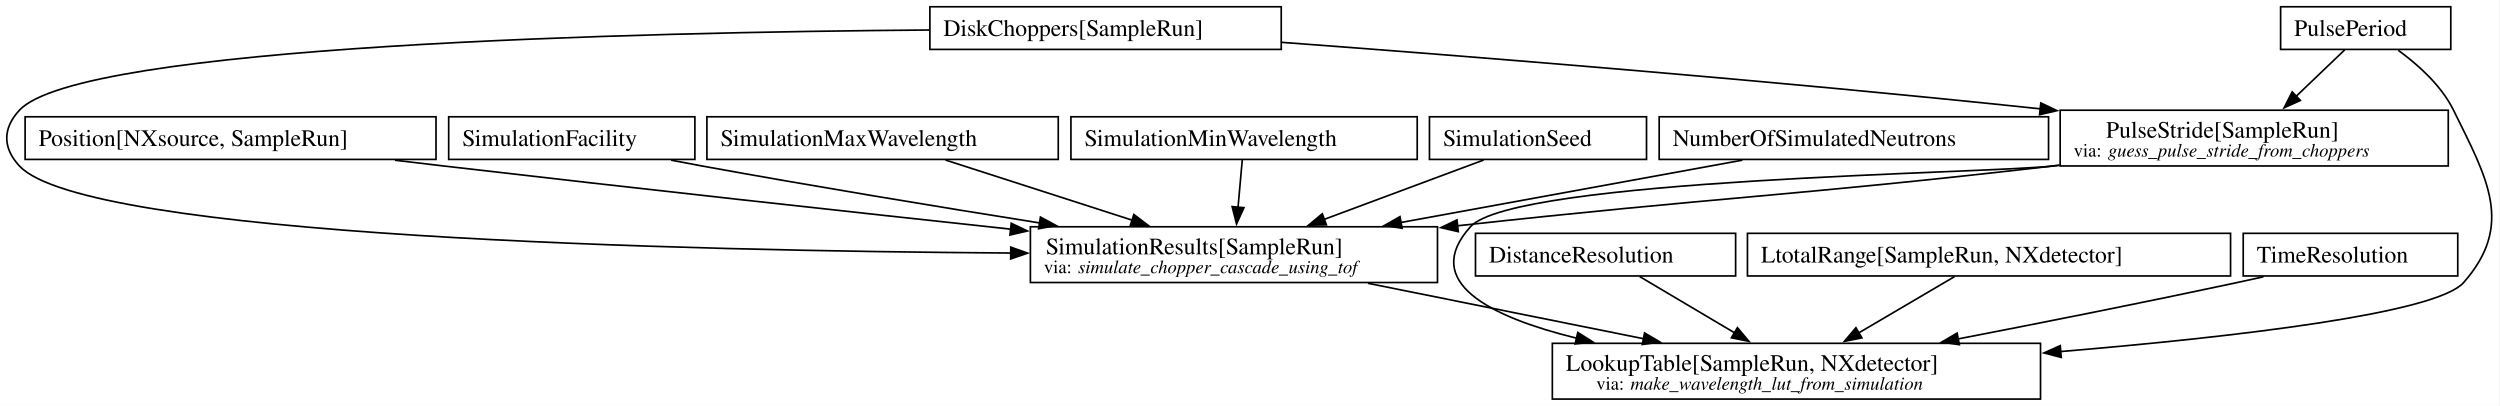
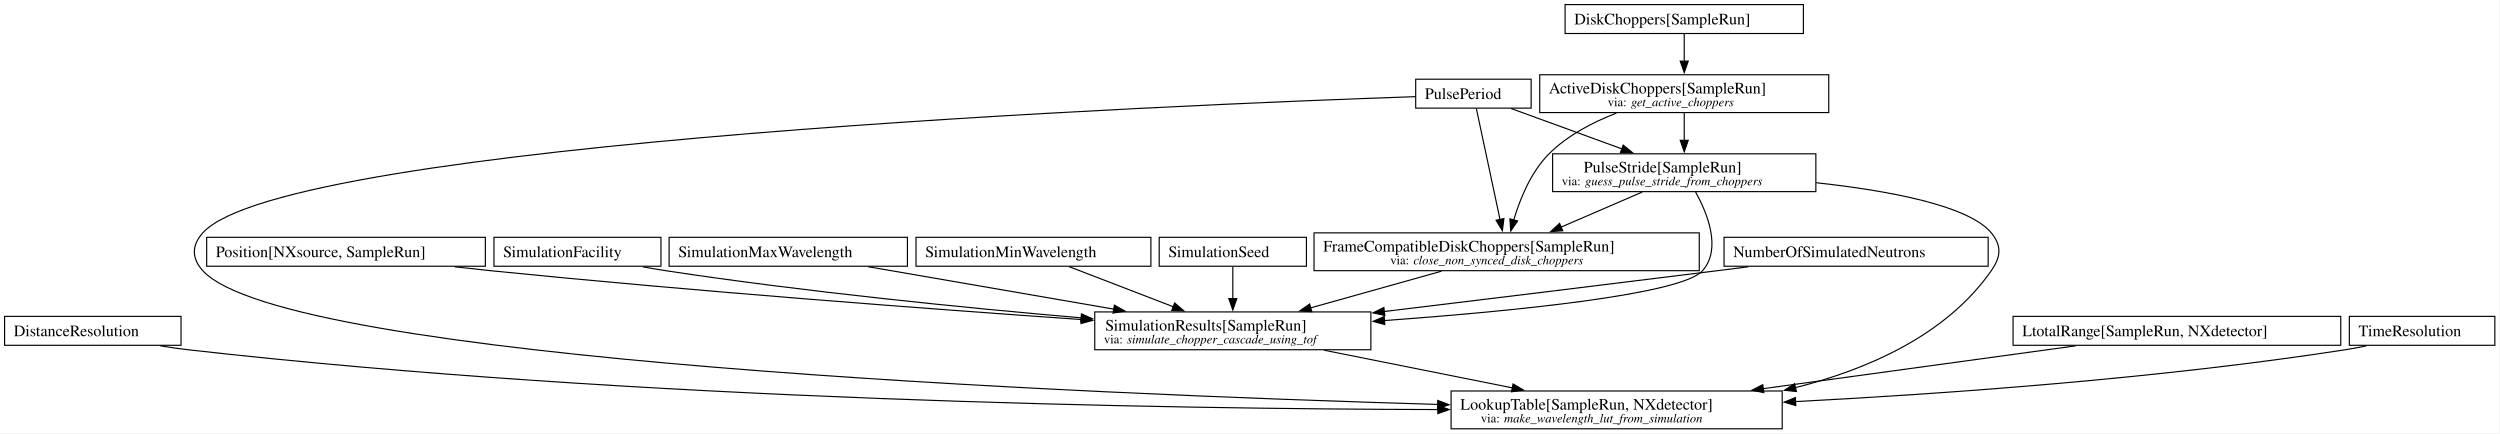
- <svg xmlns="http://www.w3.org/2000/svg" width="1480pt" height="240pt" viewBox="0.00 0.00 1480.00 240.00">
-   <g id="graph0" class="graph" transform="scale(1 1) rotate(0) translate(4 236.25)">
-     <polygon fill="white" stroke="none" points="-4,4 -4,-236.25 1475.62,-236.25 1475.62,4 -4,4" />
+ <svg xmlns="http://www.w3.org/2000/svg" width="2182pt" height="378pt" viewBox="0.00 0.00 2182.00 378.00">
+   <g id="graph0" class="graph" transform="scale(1 1) rotate(0) translate(4 374.25)">
+     <polygon fill="white" stroke="none" points="-4,4 -4,-374.25 2177.5,-374.25 2177.5,4 -4,4" />
    <g id="node1" class="node">
-       <polygon fill="none" stroke="black" points="754.49,-232.25 546.49,-232.25 546.49,-207 754.49,-207 754.49,-232.25" />
-       <text xml:space="preserve" text-anchor="start" x="554.49" y="-214.95" font-family="Times,serif" font-size="14.00">DiskChoppers[SampleRun]</text>
+       <polygon fill="none" stroke="black" points="1570,-370.25 1362,-370.25 1362,-345 1570,-345 1570,-370.25" />
+       <text xml:space="preserve" text-anchor="start" x="1370" y="-352.95" font-family="Times,serif" font-size="14.00">DiskChoppers[SampleRun]</text>
+     </g>
+     <g id="node2" class="node">
+       <polygon fill="none" stroke="black" points="1592.12,-309 1339.88,-309 1339.88,-276 1592.12,-276 1592.12,-309" />
+       <text xml:space="preserve" text-anchor="start" x="1347.88" y="-292.7" font-family="Times,serif" font-size="14.00">ActiveDiskChoppers[SampleRun]</text>
+       <text xml:space="preserve" text-anchor="start" x="1399.25" y="-281.55" font-family="Times,serif" font-size="11.00">via:</text>
+       <text xml:space="preserve" text-anchor="start" x="1419.5" y="-281.55" font-family="Times,serif" font-style="italic" font-size="11.00">get_active_choppers</text>
+     </g>
+     <g id="edge1" class="edge">
+       <path fill="none" stroke="black" d="M1466,-344.75C1466,-337.95 1466,-329.13 1466,-320.72" />
+       <polygon fill="black" stroke="black" points="1469.5,-320.89 1466,-310.89 1462.5,-320.89 1469.5,-320.89" />
+     </g>
+     <g id="node4" class="node">
+       <polygon fill="none" stroke="black" points="1479.12,-171 1142.88,-171 1142.88,-138 1479.12,-138 1479.12,-171" />
+       <text xml:space="preserve" text-anchor="start" x="1150.88" y="-154.7" font-family="Times,serif" font-size="14.00">FrameCompatibleDiskChoppers[SampleRun]</text>
+       <text xml:space="preserve" text-anchor="start" x="1209.38" y="-143.55" font-family="Times,serif" font-size="11.00">via:</text>
+       <text xml:space="preserve" text-anchor="start" x="1229.62" y="-143.55" font-family="Times,serif" font-style="italic" font-size="11.00">close_non_synced_disk_choppers</text>
+     </g>
+     <g id="edge2" class="edge">
+       <path fill="none" stroke="black" d="M1406.78,-275.5C1386.14,-267.56 1364.13,-256.11 1348,-240 1332.2,-224.22 1322.63,-200.56 1317.2,-182.28" />
+       <polygon fill="black" stroke="black" points="1320.58,-181.39 1314.59,-172.65 1313.83,-183.22 1320.58,-181.39" />
+     </g>
+     <g id="node6" class="node">
+       <polygon fill="none" stroke="black" points="1580.88,-240 1351.12,-240 1351.12,-207 1580.88,-207 1580.88,-240" />
+       <text xml:space="preserve" text-anchor="start" x="1378.25" y="-223.7" font-family="Times,serif" font-size="14.00">PulseStride[SampleRun]</text>
+       <text xml:space="preserve" text-anchor="start" x="1359.12" y="-212.55" font-family="Times,serif" font-size="11.00">via:</text>
+       <text xml:space="preserve" text-anchor="start" x="1379.38" y="-212.55" font-family="Times,serif" font-style="italic" font-size="11.00">guess_pulse_stride_from_choppers</text>
+     </g>
+     <g id="edge11" class="edge">
+       <path fill="none" stroke="black" d="M1466,-275.62C1466,-268.45 1466,-259.76 1466,-251.6" />
+       <polygon fill="black" stroke="black" points="1469.5,-251.78 1466,-241.78 1462.5,-251.78 1469.5,-251.78" />
    </g>
    <g id="node3" class="node">
-       <polygon fill="none" stroke="black" points="846.99,-102 605.99,-102 605.99,-69 846.99,-69 846.99,-102" />
-       <text xml:space="preserve" text-anchor="start" x="615.12" y="-85.7" font-family="Times,serif" font-size="14.00">SimulationResults[SampleRun]</text>
-       <text xml:space="preserve" text-anchor="start" x="613.99" y="-74.55" font-family="Times,serif" font-size="11.00">via:</text>
-       <text xml:space="preserve" text-anchor="start" x="634.24" y="-74.55" font-family="Times,serif" font-style="italic" font-size="11.00">simulate_chopper_cascade_using_tof</text>
+       <polygon fill="none" stroke="black" points="154,-98.12 0,-98.12 0,-72.88 154,-72.88 154,-98.12" />
+       <text xml:space="preserve" text-anchor="start" x="8" y="-80.83" font-family="Times,serif" font-size="14.00">DistanceResolution</text>
+     </g>
+     <g id="node8" class="node">
+       <polygon fill="none" stroke="black" points="1551.5,-33 1262.5,-33 1262.5,0 1551.5,0 1551.5,-33" />
+       <text xml:space="preserve" text-anchor="start" x="1270.5" y="-16.7" font-family="Times,serif" font-size="14.00">LookupTable[SampleRun, NXdetector]</text>
+       <text xml:space="preserve" text-anchor="start" x="1288.5" y="-5.55" font-family="Times,serif" font-size="11.00">via:</text>
+       <text xml:space="preserve" text-anchor="start" x="1308.75" y="-5.55" font-family="Times,serif" font-style="italic" font-size="11.00">make_wavelength_lut_from_simulation</text>
+     </g>
+     <g id="edge7" class="edge">
+       <path fill="none" stroke="black" d="M135.79,-72.44C143.89,-71.1 152.13,-69.89 160,-69 550.82,-24.67 1014.39,-17.31 1251.03,-16.78" />
+       <polygon fill="black" stroke="black" points="1250.96,-20.28 1260.96,-16.77 1250.95,-13.28 1250.96,-20.28" />
+     </g>
+     <g id="node7" class="node">
+       <polygon fill="none" stroke="black" points="1192.5,-102 951.5,-102 951.5,-69 1192.5,-69 1192.5,-102" />
+       <text xml:space="preserve" text-anchor="start" x="960.62" y="-85.7" font-family="Times,serif" font-size="14.00">SimulationResults[SampleRun]</text>
+       <text xml:space="preserve" text-anchor="start" x="959.5" y="-74.55" font-family="Times,serif" font-size="11.00">via:</text>
+       <text xml:space="preserve" text-anchor="start" x="979.75" y="-74.55" font-family="Times,serif" font-style="italic" font-size="11.00">simulate_chopper_cascade_using_tof</text>
+     </g>
+     <g id="edge13" class="edge">
+       <path fill="none" stroke="black" d="M1254.06,-137.54C1219.77,-127.93 1175.92,-115.63 1139.85,-105.52" />
+       <polygon fill="black" stroke="black" points="1140.95,-102.19 1130.38,-102.87 1139.06,-108.93 1140.95,-102.19" />
+     </g>
+     <g id="node5" class="node">
+       <polygon fill="none" stroke="black" points="1332.38,-305.12 1231.62,-305.12 1231.62,-279.88 1332.38,-279.88 1332.38,-305.12" />
+       <text xml:space="preserve" text-anchor="start" x="1239.62" y="-287.82" font-family="Times,serif" font-size="14.00">PulsePeriod</text>
+     </g>
+     <g id="edge3" class="edge">
+       <path fill="none" stroke="black" d="M1284.57,-279.43C1289.18,-257.83 1298.93,-212.08 1305.22,-182.62" />
+       <polygon fill="black" stroke="black" points="1308.62,-183.46 1307.28,-172.95 1301.77,-182 1308.62,-183.46" />
+     </g>
+     <g id="edge12" class="edge">
+       <path fill="none" stroke="black" d="M1314.9,-279.52C1341.71,-269.76 1380.14,-255.76 1411.54,-244.33" />
+       <polygon fill="black" stroke="black" points="1412.7,-247.63 1420.9,-240.92 1410.3,-241.06 1412.7,-247.63" />
    </g>
    <g id="edge9" class="edge">
-       <path fill="none" stroke="black" d="M546.07,-218.49C373.28,-217.16 43.29,-209.55 7.49,-171 -2.49,-160.25 -2.5,-148.73 7.49,-138 46.54,-96.05 397.89,-87.77 594.58,-86.45" />
-       <polygon fill="black" stroke="black" points="594.37,-89.95 604.34,-86.39 594.32,-82.95 594.37,-89.95" />
-     </g>
-     <g id="node8" class="node">
-       <polygon fill="none" stroke="black" points="1445.37,-171 1215.62,-171 1215.62,-138 1445.37,-138 1445.37,-171" />
-       <text xml:space="preserve" text-anchor="start" x="1242.74" y="-154.7" font-family="Times,serif" font-size="14.00">PulseStride[SampleRun]</text>
-       <text xml:space="preserve" text-anchor="start" x="1223.62" y="-143.55" font-family="Times,serif" font-size="11.00">via:</text>
-       <text xml:space="preserve" text-anchor="start" x="1243.87" y="-143.55" font-family="Times,serif" font-style="italic" font-size="11.00">guess_pulse_stride_from_choppers</text>
-     </g>
-     <g id="edge7" class="edge">
-       <path fill="none" stroke="black" d="M754.8,-211.18C865.01,-202.98 1044.2,-188.75 1204.24,-171.77" />
-       <polygon fill="black" stroke="black" points="1204.16,-175.3 1213.74,-170.75 1203.42,-168.34 1204.16,-175.3" />
-     </g>
-     <g id="node2" class="node">
-       <polygon fill="none" stroke="black" points="1023.49,-98.12 869.49,-98.12 869.49,-72.88 1023.49,-72.88 1023.49,-98.12" />
-       <text xml:space="preserve" text-anchor="start" x="877.49" y="-80.83" font-family="Times,serif" font-size="14.00">DistanceResolution</text>
-     </g>
-     <g id="node4" class="node">
-       <polygon fill="none" stroke="black" points="1203.99,-33 914.99,-33 914.99,0 1203.99,0 1203.99,-33" />
-       <text xml:space="preserve" text-anchor="start" x="922.99" y="-16.7" font-family="Times,serif" font-size="14.00">LookupTable[SampleRun, NXdetector]</text>
-       <text xml:space="preserve" text-anchor="start" x="940.99" y="-5.55" font-family="Times,serif" font-size="11.00">via:</text>
-       <text xml:space="preserve" text-anchor="start" x="961.24" y="-5.55" font-family="Times,serif" font-style="italic" font-size="11.00">make_wavelength_lut_from_simulation</text>
-     </g>
-     <g id="edge3" class="edge">
-       <path fill="none" stroke="black" d="M966.69,-72.52C982.3,-63.27 1004.31,-50.22 1022.98,-39.15" />
-       <polygon fill="black" stroke="black" points="1024.55,-42.29 1031.36,-34.18 1020.98,-36.27 1024.55,-42.29" />
-     </g>
-     <g id="edge1" class="edge">
-       <path fill="none" stroke="black" d="M805.83,-68.54C854.94,-58.66 918.13,-45.94 969.16,-35.68" />
-       <polygon fill="black" stroke="black" points="969.59,-39.16 978.7,-33.76 968.21,-32.3 969.59,-39.16" />
-     </g>
-     <g id="node5" class="node">
-       <polygon fill="none" stroke="black" points="1316.49,-98.12 1030.49,-98.12 1030.49,-72.88 1316.49,-72.88 1316.49,-98.12" />
-       <text xml:space="preserve" text-anchor="start" x="1038.49" y="-80.83" font-family="Times,serif" font-size="14.00">LtotalRange[SampleRun, NXdetector]</text>
-     </g>
-     <g id="edge2" class="edge">
-       <path fill="none" stroke="black" d="M1153.11,-72.52C1137.37,-63.27 1115.16,-50.22 1096.33,-39.15" />
-       <polygon fill="black" stroke="black" points="1098.25,-36.22 1087.86,-34.17 1094.71,-42.26 1098.25,-36.22" />
-     </g>
-     <g id="node6" class="node">
-       <polygon fill="none" stroke="black" points="1450.99,-98.12 1323.99,-98.12 1323.99,-72.88 1450.99,-72.88 1450.99,-98.12" />
-       <text xml:space="preserve" text-anchor="start" x="1331.99" y="-80.83" font-family="Times,serif" font-size="14.00">TimeResolution</text>
+       <path fill="none" stroke="black" d="M1231.26,-289.89C1023.41,-282.76 244.66,-250.87 173,-171 163.21,-160.08 163.15,-148.86 173,-138 244.17,-59.54 935.55,-30.49 1251.22,-21.26" />
+       <polygon fill="black" stroke="black" points="1250.88,-24.77 1260.78,-20.98 1250.68,-17.77 1250.88,-24.77" />
    </g>
    <g id="edge4" class="edge">
-       <path fill="none" stroke="black" d="M1335.95,-72.4C1330.73,-71.23 1325.51,-70.08 1320.49,-69 1265.8,-57.28 1204.46,-45.13 1154.98,-35.57" />
-       <polygon fill="black" stroke="black" points="1155.94,-32.19 1145.46,-33.73 1154.61,-39.06 1155.94,-32.19" />
+       <path fill="none" stroke="black" d="M1429.27,-206.62C1408.09,-197.47 1381.24,-185.86 1358.48,-176.02" />
+       <polygon fill="black" stroke="black" points="1359.96,-172.85 1349.4,-172.1 1357.19,-179.28 1359.96,-172.85" />
    </g>
-     <g id="node7" class="node">
-       <polygon fill="none" stroke="black" points="1446.87,-232.25 1346.12,-232.25 1346.12,-207 1446.87,-207 1446.87,-232.25" />
-       <text xml:space="preserve" text-anchor="start" x="1354.12" y="-214.95" font-family="Times,serif" font-size="14.00">PulsePeriod</text>
+     <g id="edge16" class="edge">
+       <path fill="none" stroke="black" d="M1475.89,-206.74C1486.23,-188.05 1498.79,-157.03 1482,-138 1463.6,-117.15 1317.09,-102.66 1204.4,-94.48" />
+       <polygon fill="black" stroke="black" points="1204.65,-90.99 1194.43,-93.77 1204.15,-97.97 1204.65,-90.99" />
+     </g>
+     <g id="edge10" class="edge">
+       <path fill="none" stroke="black" d="M1581.15,-214.77C1644.52,-207.85 1714.23,-194.92 1734,-171 1743.34,-159.69 1742.39,-150.03 1734,-138 1694.99,-82.05 1626.93,-52.01 1562.97,-35.91" />
+       <polygon fill="black" stroke="black" points="1563.93,-32.54 1553.39,-33.61 1562.29,-39.35 1563.93,-32.54" />
    </g>
    <g id="edge5" class="edge">
-       <path fill="none" stroke="black" d="M1415.72,-206.51C1427.33,-198.07 1441.24,-185.71 1448.49,-171 1468.57,-130.27 1484.45,-103.12 1454.49,-69 1438.33,-50.59 1319.02,-36.78 1215.71,-28.12" />
-       <polygon fill="black" stroke="black" points="1216.25,-24.65 1206,-27.32 1215.68,-31.63 1216.25,-24.65" />
+       <path fill="none" stroke="black" d="M1151.82,-68.54C1201.22,-58.66 1264.79,-45.94 1316.12,-35.68" />
+       <polygon fill="black" stroke="black" points="1316.61,-39.15 1325.73,-33.75 1315.24,-32.28 1316.61,-39.15" />
+     </g>
+     <g id="node9" class="node">
+       <polygon fill="none" stroke="black" points="2039,-98.12 1753,-98.12 1753,-72.88 2039,-72.88 2039,-98.12" />
+       <text xml:space="preserve" text-anchor="start" x="1761" y="-80.83" font-family="Times,serif" font-size="14.00">LtotalRange[SampleRun, NXdetector]</text>
+     </g>
+     <g id="edge6" class="edge">
+       <path fill="none" stroke="black" d="M1807.73,-72.41C1731.64,-61.98 1620.82,-46.8 1534.99,-35.04" />
+       <polygon fill="black" stroke="black" points="1535.47,-31.57 1525.09,-33.68 1534.52,-38.51 1535.47,-31.57" />
+     </g>
+     <g id="node10" class="node">
+       <polygon fill="none" stroke="black" points="2173.5,-98.12 2046.5,-98.12 2046.5,-72.88 2173.5,-72.88 2173.5,-98.12" />
+       <text xml:space="preserve" text-anchor="start" x="2054.5" y="-80.83" font-family="Times,serif" font-size="14.00">TimeResolution</text>
    </g>
    <g id="edge8" class="edge">
-       <path fill="none" stroke="black" d="M1384.08,-206.75C1375.99,-199.02 1365.16,-188.66 1355.35,-179.27" />
-       <polygon fill="black" stroke="black" points="1357.83,-176.8 1348.18,-172.42 1352.99,-181.86 1357.83,-176.8" />
-     </g>
-     <g id="edge12" class="edge">
-       <path fill="none" stroke="black" d="M1215.24,-138.44C1213.98,-138.29 1212.73,-138.14 1211.49,-138 1056.35,-120.1 1014.37,-119.7 858.88,-102.59" />
-       <polygon fill="black" stroke="black" points="859.31,-99.11 848.99,-101.49 858.54,-106.07 859.31,-99.11" />
-     </g>
-     <g id="edge6" class="edge">
-       <path fill="none" stroke="black" d="M1215.24,-138.44C1213.98,-138.29 1212.73,-138.15 1211.49,-138 1173.21,-133.51 892.29,-130.63 866.49,-102 837.06,-69.34 877.81,-48.72 929.34,-36.03" />
-       <polygon fill="black" stroke="black" points="930.05,-39.46 939,-33.79 928.46,-32.64 930.05,-39.46" />
-     </g>
-     <g id="node9" class="node">
-       <polygon fill="none" stroke="black" points="1208.74,-167.12 978.24,-167.12 978.24,-141.88 1208.74,-141.88 1208.74,-167.12" />
-       <text xml:space="preserve" text-anchor="start" x="986.24" y="-149.82" font-family="Times,serif" font-size="14.00">NumberOfSimulatedNeutrons</text>
-     </g>
-     <g id="edge11" class="edge">
-       <path fill="none" stroke="black" d="M1027.45,-141.44C971.08,-131.15 889.17,-116.2 825.04,-104.49" />
-       <polygon fill="black" stroke="black" points="826.05,-101.12 815.58,-102.76 824.79,-108 826.05,-101.12" />
-     </g>
-     <g id="node10" class="node">
-       <polygon fill="none" stroke="black" points="254.12,-167.12 10.87,-167.12 10.87,-141.88 254.12,-141.88 254.12,-167.12" />
-       <text xml:space="preserve" text-anchor="start" x="18.87" y="-149.82" font-family="Times,serif" font-size="14.00">Position[NXsource, SampleRun]</text>
-     </g>
-     <g id="edge10" class="edge">
-       <path fill="none" stroke="black" d="M229.81,-141.4C239.5,-140.24 249.19,-139.08 258.49,-138 371.81,-124.8 500.69,-110.68 594.46,-100.57" />
-       <polygon fill="black" stroke="black" points="594.65,-104.07 604.22,-99.52 593.9,-97.11 594.65,-104.07" />
+       <path fill="none" stroke="black" d="M2061.49,-72.4C2055.3,-71.11 2049.02,-69.93 2043,-69 1880.26,-43.73 1692.05,-30.44 1562.83,-23.74" />
+       <polygon fill="black" stroke="black" points="1563.36,-20.26 1553.2,-23.25 1563,-27.25 1563.36,-20.26" />
    </g>
    <g id="node11" class="node">
-       <polygon fill="none" stroke="black" points="407.37,-167.12 261.62,-167.12 261.62,-141.88 407.37,-141.88 407.37,-167.12" />
-       <text xml:space="preserve" text-anchor="start" x="269.62" y="-149.82" font-family="Times,serif" font-size="14.00">SimulationFacility</text>
+       <polygon fill="none" stroke="black" points="1731.25,-167.12 1500.75,-167.12 1500.75,-141.88 1731.25,-141.88 1731.25,-167.12" />
+       <text xml:space="preserve" text-anchor="start" x="1508.75" y="-149.82" font-family="Times,serif" font-size="14.00">NumberOfSimulatedNeutrons</text>
+     </g>
+     <g id="edge15" class="edge">
+       <path fill="none" stroke="black" d="M1521.88,-141.38C1512.79,-140.23 1503.72,-139.09 1495,-138 1397.62,-125.84 1287.58,-112.45 1204.15,-102.37" />
+       <polygon fill="black" stroke="black" points="1204.67,-98.91 1194.32,-101.19 1203.83,-105.86 1204.67,-98.91" />
+     </g>
+     <g id="node12" class="node">
+       <polygon fill="none" stroke="black" points="419.62,-167.12 176.38,-167.12 176.38,-141.88 419.62,-141.88 419.62,-167.12" />
+       <text xml:space="preserve" text-anchor="start" x="184.38" y="-149.82" font-family="Times,serif" font-size="14.00">Position[NXsource, SampleRun]</text>
    </g>
    <g id="edge14" class="edge">
-       <path fill="none" stroke="black" d="M393.31,-141.43C399.44,-140.24 405.59,-139.08 411.49,-138 477.56,-125.95 551.67,-113.77 611.4,-104.28" />
-       <polygon fill="black" stroke="black" points="611.94,-107.74 621.26,-102.72 610.84,-100.83 611.94,-107.74" />
-     </g>
-     <g id="node12" class="node">
-       <polygon fill="none" stroke="black" points="622.49,-167.12 414.49,-167.12 414.49,-141.88 622.49,-141.88 622.49,-167.12" />
-       <text xml:space="preserve" text-anchor="start" x="422.49" y="-149.82" font-family="Times,serif" font-size="14.00">SimulationMaxWavelength</text>
-     </g>
-     <g id="edge16" class="edge">
-       <path fill="none" stroke="black" d="M555.68,-141.52C586.39,-131.63 630.58,-117.4 666.32,-105.88" />
-       <polygon fill="black" stroke="black" points="667.23,-109.27 675.67,-102.87 665.08,-102.6 667.23,-109.27" />
+       <path fill="none" stroke="black" d="M392.89,-141.38C403.38,-140.18 413.91,-139.02 424,-138 602.38,-119.95 808.92,-104.47 939.97,-95.32" />
+       <polygon fill="black" stroke="black" points="939.99,-98.83 949.73,-94.64 939.51,-91.84 939.99,-98.83" />
    </g>
    <g id="node13" class="node">
-       <polygon fill="none" stroke="black" points="834.99,-167.12 629.99,-167.12 629.99,-141.88 834.99,-141.88 834.99,-167.12" />
-       <text xml:space="preserve" text-anchor="start" x="637.99" y="-149.82" font-family="Times,serif" font-size="14.00">SimulationMinWavelength</text>
+       <polygon fill="none" stroke="black" points="572.88,-167.12 427.12,-167.12 427.12,-141.88 572.88,-141.88 572.88,-167.12" />
+       <text xml:space="preserve" text-anchor="start" x="435.12" y="-149.82" font-family="Times,serif" font-size="14.00">SimulationFacility</text>
    </g>
-     <g id="edge15" class="edge">
-       <path fill="none" stroke="black" d="M731.42,-141.52C730.72,-133.71 729.78,-123.19 728.9,-113.43" />
-       <polygon fill="black" stroke="black" points="732.41,-113.31 728.03,-103.67 725.43,-113.94 732.41,-113.31" />
+     <g id="edge18" class="edge">
+       <path fill="none" stroke="black" d="M557.08,-141.38C563.78,-140.15 570.53,-138.99 577,-138 699.34,-119.37 839.74,-105.46 939.68,-96.83" />
+       <polygon fill="black" stroke="black" points="939.88,-100.32 949.55,-95.98 939.29,-93.35 939.88,-100.32" />
    </g>
    <g id="node14" class="node">
-       <polygon fill="none" stroke="black" points="970.74,-167.12 842.24,-167.12 842.24,-141.88 970.74,-141.88 970.74,-167.12" />
-       <text xml:space="preserve" text-anchor="start" x="850.24" y="-149.82" font-family="Times,serif" font-size="14.00">SimulationSeed</text>
+       <polygon fill="none" stroke="black" points="788,-167.12 580,-167.12 580,-141.88 788,-141.88 788,-167.12" />
+       <text xml:space="preserve" text-anchor="start" x="588" y="-149.82" font-family="Times,serif" font-size="14.00">SimulationMaxWavelength</text>
    </g>
-     <g id="edge13" class="edge">
-       <path fill="none" stroke="black" d="M874.31,-141.52C848.08,-131.76 810.48,-117.76 779.77,-106.33" />
-       <polygon fill="black" stroke="black" points="781.23,-103.14 770.64,-102.93 778.79,-109.7 781.23,-103.14" />
+     <g id="edge20" class="edge">
+       <path fill="none" stroke="black" d="M753.81,-141.44C813.54,-131.13 900.37,-116.14 968.23,-104.42" />
+       <polygon fill="black" stroke="black" points="968.63,-107.9 977.89,-102.75 967.44,-101 968.63,-107.9" />
+     </g>
+     <g id="node15" class="node">
+       <polygon fill="none" stroke="black" points="1000.5,-167.12 795.5,-167.12 795.5,-141.88 1000.5,-141.88 1000.5,-167.12" />
+       <text xml:space="preserve" text-anchor="start" x="803.5" y="-149.82" font-family="Times,serif" font-size="14.00">SimulationMinWavelength</text>
+     </g>
+     <g id="edge19" class="edge">
+       <path fill="none" stroke="black" d="M929.11,-141.52C954.35,-131.8 990.49,-117.89 1020.11,-106.48" />
+       <polygon fill="black" stroke="black" points="1021.21,-109.81 1029.28,-102.95 1018.69,-103.28 1021.21,-109.81" />
+     </g>
+     <g id="node16" class="node">
+       <polygon fill="none" stroke="black" points="1136.25,-167.12 1007.75,-167.12 1007.75,-141.88 1136.25,-141.88 1136.25,-167.12" />
+       <text xml:space="preserve" text-anchor="start" x="1015.75" y="-149.82" font-family="Times,serif" font-size="14.00">SimulationSeed</text>
+     </g>
+     <g id="edge17" class="edge">
+       <path fill="none" stroke="black" d="M1072,-141.52C1072,-133.71 1072,-123.19 1072,-113.43" />
+       <polygon fill="black" stroke="black" points="1075.5,-113.67 1072,-103.67 1068.5,-113.67 1075.5,-113.67" />
    </g>
  </g>
</svg>
